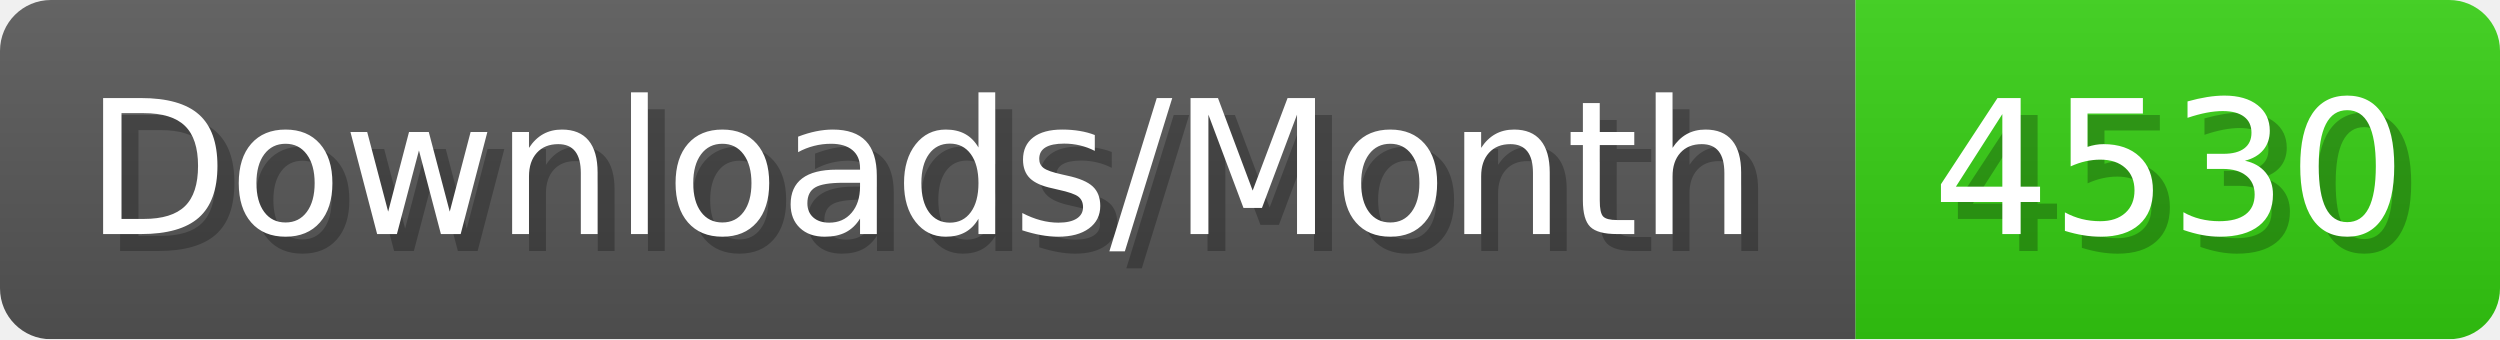
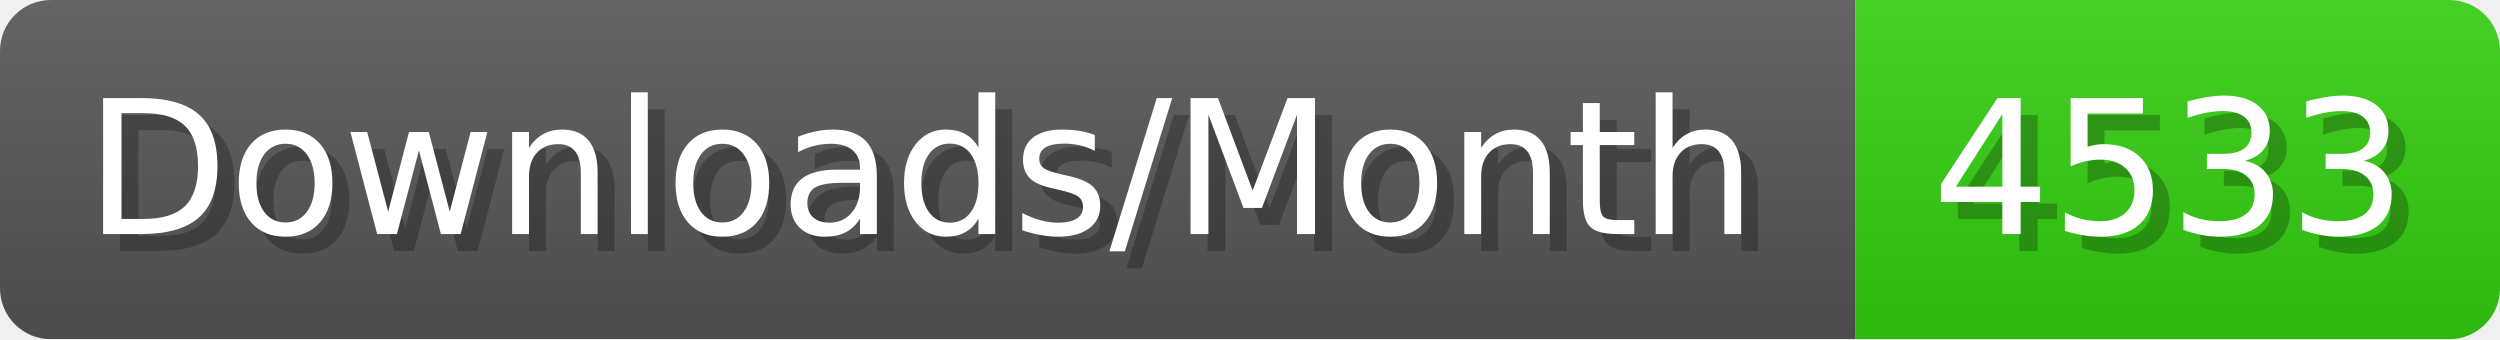
- <svg xmlns="http://www.w3.org/2000/svg" width="147.4" height="20" viewBox="0 0 1474 200" role="img" aria-label="Downloads/Month: 4530">
+ <svg xmlns="http://www.w3.org/2000/svg" width="147.4" height="20" viewBox="0 0 1474 200" role="img" aria-label="Downloads/Month: 4533">
  <linearGradient id="YlXUI" x2="0" y2="100%">
    <stop offset="0" stop-opacity=".1" stop-color="#EEE" />
    <stop offset="1" stop-opacity=".1" />
  </linearGradient>
  <mask id="JHhop">
    <rect width="1474" height="200" rx="30" fill="#FFF" />
  </mask>
  <g mask="url(#JHhop)">
    <rect width="1094" height="200" fill="#555" />
    <rect width="380" height="200" fill="#3C1" x="1094" />
    <rect width="1474" height="200" fill="url(#YlXUI)" />
  </g>
  <g aria-hidden="true" fill="#fff" text-anchor="start" font-family="Verdana,DejaVu Sans,sans-serif" font-size="110">
    <text x="60" y="148" textLength="994" fill="#000" opacity="0.25">Downloads/Month</text>
    <text x="50" y="138" textLength="994">Downloads/Month</text>
-     <text x="1149" y="148" textLength="280" fill="#000" opacity="0.25">4530</text>
-     <text x="1139" y="138" textLength="280">4530</text>
+     <text x="1149" y="148" textLength="280" fill="#000" opacity="0.25">4533</text>
+     <text x="1139" y="138" textLength="280">4533</text>
  </g>
</svg>
